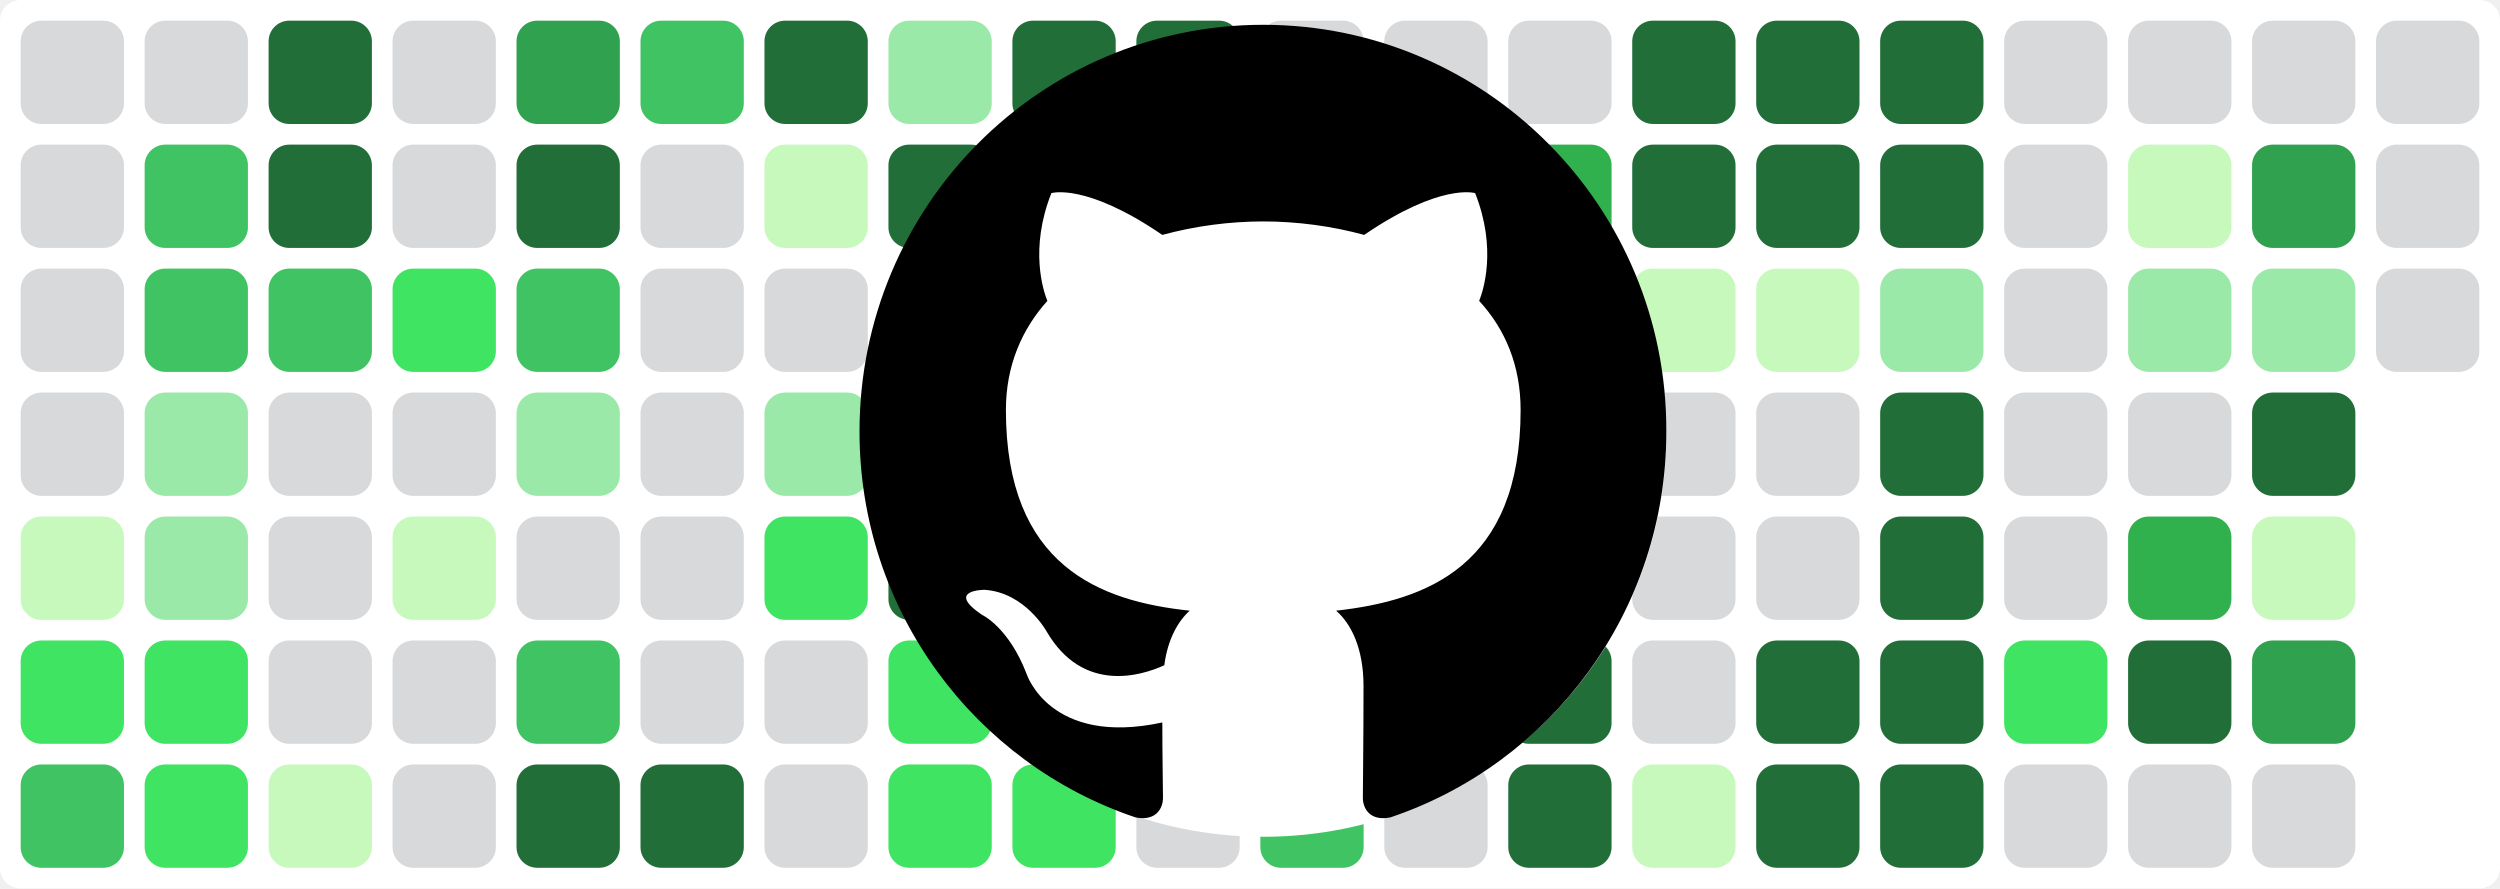
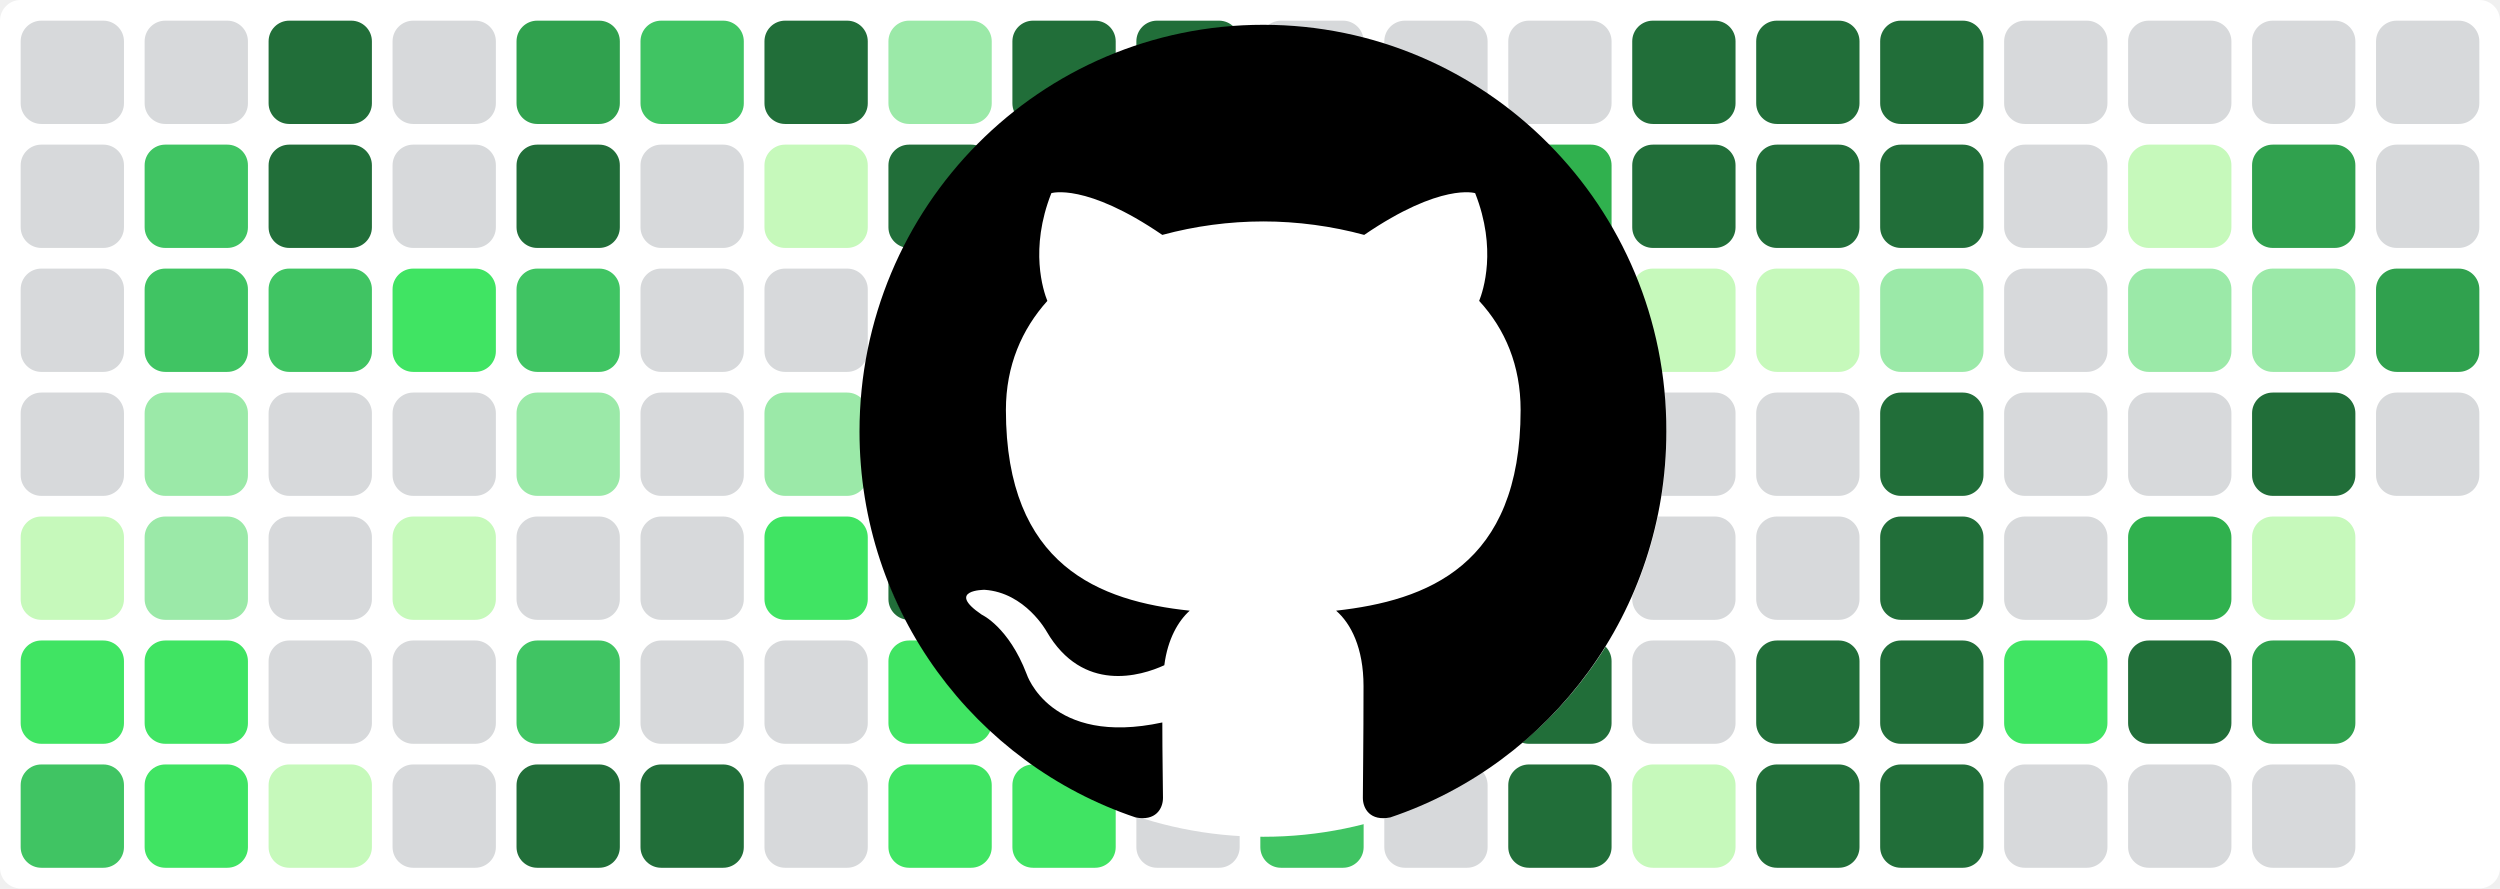
<svg xmlns="http://www.w3.org/2000/svg" baseProfile="tiny" height="100%" version="1.2" viewBox="0,0,242,86" width="100%">
  <defs />
  <rect fill="#ffffff" height="86" rx="2" ry="2" width="242" x="0" y="0" />
  <rect fill="#d7d9db" height="10" rx="2" ry="2" width="10" x="2" y="2" />
  <rect fill="#d7d9db" height="10" rx="2" ry="2" width="10" x="2" y="14" />
  <rect fill="#d7d9db" height="10" rx="2" ry="2" width="10" x="2" y="26" />
  <rect fill="#d7d9db" height="10" rx="2" ry="2" width="10" x="2" y="38" />
  <rect fill="#c6f9bb" height="10" rx="2" ry="2" width="10" x="2" y="50" />
  <rect fill="#40e463" height="10" rx="2" ry="2" width="10" x="2" y="62" />
  <rect fill="#40c463" height="10" rx="2" ry="2" width="10" x="2" y="74" />
  <rect fill="#d7d9db" height="10" rx="2" ry="2" width="10" x="14" y="2" />
  <rect fill="#40c463" height="10" rx="2" ry="2" width="10" x="14" y="14" />
  <rect fill="#40c463" height="10" rx="2" ry="2" width="10" x="14" y="26" />
  <rect fill="#9be9a8" height="10" rx="2" ry="2" width="10" x="14" y="38" />
  <rect fill="#9be9a8" height="10" rx="2" ry="2" width="10" x="14" y="50" />
  <rect fill="#40e463" height="10" rx="2" ry="2" width="10" x="14" y="62" />
  <rect fill="#40e463" height="10" rx="2" ry="2" width="10" x="14" y="74" />
  <rect fill="#216e39" height="10" rx="2" ry="2" width="10" x="26" y="2" />
  <rect fill="#216e39" height="10" rx="2" ry="2" width="10" x="26" y="14" />
  <rect fill="#40c463" height="10" rx="2" ry="2" width="10" x="26" y="26" />
  <rect fill="#d7d9db" height="10" rx="2" ry="2" width="10" x="26" y="38" />
  <rect fill="#d7d9db" height="10" rx="2" ry="2" width="10" x="26" y="50" />
  <rect fill="#d7d9db" height="10" rx="2" ry="2" width="10" x="26" y="62" />
  <rect fill="#c6f9bb" height="10" rx="2" ry="2" width="10" x="26" y="74" />
  <rect fill="#d7d9db" height="10" rx="2" ry="2" width="10" x="38" y="2" />
  <rect fill="#d7d9db" height="10" rx="2" ry="2" width="10" x="38" y="14" />
  <rect fill="#40e463" height="10" rx="2" ry="2" width="10" x="38" y="26" />
  <rect fill="#d7d9db" height="10" rx="2" ry="2" width="10" x="38" y="38" />
  <rect fill="#c6f9bb" height="10" rx="2" ry="2" width="10" x="38" y="50" />
  <rect fill="#d7d9db" height="10" rx="2" ry="2" width="10" x="38" y="62" />
  <rect fill="#d7d9db" height="10" rx="2" ry="2" width="10" x="38" y="74" />
  <rect fill="#30a14e" height="10" rx="2" ry="2" width="10" x="50" y="2" />
  <rect fill="#216e39" height="10" rx="2" ry="2" width="10" x="50" y="14" />
  <rect fill="#40c463" height="10" rx="2" ry="2" width="10" x="50" y="26" />
  <rect fill="#9be9a8" height="10" rx="2" ry="2" width="10" x="50" y="38" />
  <rect fill="#d7d9db" height="10" rx="2" ry="2" width="10" x="50" y="50" />
  <rect fill="#40c463" height="10" rx="2" ry="2" width="10" x="50" y="62" />
  <rect fill="#216e39" height="10" rx="2" ry="2" width="10" x="50" y="74" />
  <rect fill="#40c463" height="10" rx="2" ry="2" width="10" x="62" y="2" />
  <rect fill="#d7d9db" height="10" rx="2" ry="2" width="10" x="62" y="14" />
  <rect fill="#d7d9db" height="10" rx="2" ry="2" width="10" x="62" y="26" />
  <rect fill="#d7d9db" height="10" rx="2" ry="2" width="10" x="62" y="38" />
  <rect fill="#d7d9db" height="10" rx="2" ry="2" width="10" x="62" y="50" />
  <rect fill="#d7d9db" height="10" rx="2" ry="2" width="10" x="62" y="62" />
  <rect fill="#216e39" height="10" rx="2" ry="2" width="10" x="62" y="74" />
  <rect fill="#216e39" height="10" rx="2" ry="2" width="10" x="74" y="2" />
  <rect fill="#c6f9bb" height="10" rx="2" ry="2" width="10" x="74" y="14" />
  <rect fill="#d7d9db" height="10" rx="2" ry="2" width="10" x="74" y="26" />
  <rect fill="#9be9a8" height="10" rx="2" ry="2" width="10" x="74" y="38" />
  <rect fill="#40e463" height="10" rx="2" ry="2" width="10" x="74" y="50" />
  <rect fill="#d7d9db" height="10" rx="2" ry="2" width="10" x="74" y="62" />
  <rect fill="#d7d9db" height="10" rx="2" ry="2" width="10" x="74" y="74" />
  <rect fill="#9be9a8" height="10" rx="2" ry="2" width="10" x="86" y="2" />
  <rect fill="#216e39" height="10" rx="2" ry="2" width="10" x="86" y="14" />
  <rect fill="#216e39" height="10" rx="2" ry="2" width="10" x="86" y="26" />
  <rect fill="#216e39" height="10" rx="2" ry="2" width="10" x="86" y="38" />
  <rect fill="#216e39" height="10" rx="2" ry="2" width="10" x="86" y="50" />
  <rect fill="#40e463" height="10" rx="2" ry="2" width="10" x="86" y="62" />
  <rect fill="#40e463" height="10" rx="2" ry="2" width="10" x="86" y="74" />
  <rect fill="#216e39" height="10" rx="2" ry="2" width="10" x="98" y="2" />
  <rect fill="#40e463" height="10" rx="2" ry="2" width="10" x="98" y="14" />
  <rect fill="#30b14e" height="10" rx="2" ry="2" width="10" x="98" y="26" />
  <rect fill="#40c463" height="10" rx="2" ry="2" width="10" x="98" y="38" />
  <rect fill="#9be9a8" height="10" rx="2" ry="2" width="10" x="98" y="50" />
  <rect fill="#216e39" height="10" rx="2" ry="2" width="10" x="98" y="62" />
  <rect fill="#40e463" height="10" rx="2" ry="2" width="10" x="98" y="74" />
  <rect fill="#216e39" height="10" rx="2" ry="2" width="10" x="110" y="2" />
  <rect fill="#216e39" height="10" rx="2" ry="2" width="10" x="110" y="14" />
  <rect fill="#9be9a8" height="10" rx="2" ry="2" width="10" x="110" y="26" />
  <rect fill="#9be9a8" height="10" rx="2" ry="2" width="10" x="110" y="38" />
  <rect fill="#40e463" height="10" rx="2" ry="2" width="10" x="110" y="50" />
  <rect fill="#d7d9db" height="10" rx="2" ry="2" width="10" x="110" y="62" />
  <rect fill="#d7d9db" height="10" rx="2" ry="2" width="10" x="110" y="74" />
  <rect fill="#d7d9db" height="10" rx="2" ry="2" width="10" x="122" y="2" />
  <rect fill="#d7d9db" height="10" rx="2" ry="2" width="10" x="122" y="14" />
  <rect fill="#d7d9db" height="10" rx="2" ry="2" width="10" x="122" y="26" />
  <rect fill="#216e39" height="10" rx="2" ry="2" width="10" x="122" y="38" />
  <rect fill="#40e463" height="10" rx="2" ry="2" width="10" x="122" y="50" />
  <rect fill="#216e39" height="10" rx="2" ry="2" width="10" x="122" y="62" />
  <rect fill="#40c463" height="10" rx="2" ry="2" width="10" x="122" y="74" />
  <rect fill="#d7d9db" height="10" rx="2" ry="2" width="10" x="134" y="2" />
  <rect fill="#d7d9db" height="10" rx="2" ry="2" width="10" x="134" y="14" />
  <rect fill="#d7d9db" height="10" rx="2" ry="2" width="10" x="134" y="26" />
  <rect fill="#216e39" height="10" rx="2" ry="2" width="10" x="134" y="38" />
  <rect fill="#d7d9db" height="10" rx="2" ry="2" width="10" x="134" y="50" />
  <rect fill="#d7d9db" height="10" rx="2" ry="2" width="10" x="134" y="62" />
  <rect fill="#d7d9db" height="10" rx="2" ry="2" width="10" x="134" y="74" />
  <rect fill="#d7d9db" height="10" rx="2" ry="2" width="10" x="146" y="2" />
  <rect fill="#30b14e" height="10" rx="2" ry="2" width="10" x="146" y="14" />
  <rect fill="#216e39" height="10" rx="2" ry="2" width="10" x="146" y="26" />
  <rect fill="#216e39" height="10" rx="2" ry="2" width="10" x="146" y="38" />
  <rect fill="#216e39" height="10" rx="2" ry="2" width="10" x="146" y="50" />
  <rect fill="#216e39" height="10" rx="2" ry="2" width="10" x="146" y="62" />
  <rect fill="#216e39" height="10" rx="2" ry="2" width="10" x="146" y="74" />
  <rect fill="#216e39" height="10" rx="2" ry="2" width="10" x="158" y="2" />
  <rect fill="#216e39" height="10" rx="2" ry="2" width="10" x="158" y="14" />
  <rect fill="#c6f9bb" height="10" rx="2" ry="2" width="10" x="158" y="26" />
  <rect fill="#d7d9db" height="10" rx="2" ry="2" width="10" x="158" y="38" />
  <rect fill="#d7d9db" height="10" rx="2" ry="2" width="10" x="158" y="50" />
  <rect fill="#d7d9db" height="10" rx="2" ry="2" width="10" x="158" y="62" />
  <rect fill="#c6f9bb" height="10" rx="2" ry="2" width="10" x="158" y="74" />
  <rect fill="#216e39" height="10" rx="2" ry="2" width="10" x="170" y="2" />
  <rect fill="#216e39" height="10" rx="2" ry="2" width="10" x="170" y="14" />
  <rect fill="#c6f9bb" height="10" rx="2" ry="2" width="10" x="170" y="26" />
  <rect fill="#d7d9db" height="10" rx="2" ry="2" width="10" x="170" y="38" />
  <rect fill="#d7d9db" height="10" rx="2" ry="2" width="10" x="170" y="50" />
  <rect fill="#216e39" height="10" rx="2" ry="2" width="10" x="170" y="62" />
  <rect fill="#216e39" height="10" rx="2" ry="2" width="10" x="170" y="74" />
  <rect fill="#216e39" height="10" rx="2" ry="2" width="10" x="182" y="2" />
  <rect fill="#216e39" height="10" rx="2" ry="2" width="10" x="182" y="14" />
  <rect fill="#9be9a8" height="10" rx="2" ry="2" width="10" x="182" y="26" />
  <rect fill="#216e39" height="10" rx="2" ry="2" width="10" x="182" y="38" />
  <rect fill="#216e39" height="10" rx="2" ry="2" width="10" x="182" y="50" />
  <rect fill="#216e39" height="10" rx="2" ry="2" width="10" x="182" y="62" />
  <rect fill="#216e39" height="10" rx="2" ry="2" width="10" x="182" y="74" />
  <rect fill="#d7d9db" height="10" rx="2" ry="2" width="10" x="194" y="2" />
  <rect fill="#d7d9db" height="10" rx="2" ry="2" width="10" x="194" y="14" />
  <rect fill="#d7d9db" height="10" rx="2" ry="2" width="10" x="194" y="26" />
  <rect fill="#d7d9db" height="10" rx="2" ry="2" width="10" x="194" y="38" />
  <rect fill="#d7d9db" height="10" rx="2" ry="2" width="10" x="194" y="50" />
  <rect fill="#40e463" height="10" rx="2" ry="2" width="10" x="194" y="62" />
  <rect fill="#d7d9db" height="10" rx="2" ry="2" width="10" x="194" y="74" />
  <rect fill="#d7d9db" height="10" rx="2" ry="2" width="10" x="206" y="2" />
  <rect fill="#c6f9bb" height="10" rx="2" ry="2" width="10" x="206" y="14" />
  <rect fill="#9be9a8" height="10" rx="2" ry="2" width="10" x="206" y="26" />
  <rect fill="#d7d9db" height="10" rx="2" ry="2" width="10" x="206" y="38" />
  <rect fill="#30b14e" height="10" rx="2" ry="2" width="10" x="206" y="50" />
  <rect fill="#216e39" height="10" rx="2" ry="2" width="10" x="206" y="62" />
  <rect fill="#d7d9db" height="10" rx="2" ry="2" width="10" x="206" y="74" />
  <rect fill="#d7d9db" height="10" rx="2" ry="2" width="10" x="218" y="2" />
  <rect fill="#30a14e" height="10" rx="2" ry="2" width="10" x="218" y="14" />
  <rect fill="#9be9a8" height="10" rx="2" ry="2" width="10" x="218" y="26" />
  <rect fill="#216e39" height="10" rx="2" ry="2" width="10" x="218" y="38" />
  <rect fill="#c6f9bb" height="10" rx="2" ry="2" width="10" x="218" y="50" />
  <rect fill="#30a14e" height="10" rx="2" ry="2" width="10" x="218" y="62" />
  <rect fill="#d7d9db" height="10" rx="2" ry="2" width="10" x="218" y="74" />
  <rect fill="#d7d9db" height="10" rx="2" ry="2" width="10" x="230" y="2" />
  <rect fill="#d7d9db" height="10" rx="2" ry="2" width="10" x="230" y="14" />
-   <rect fill="#d7d9db" height="10" rx="2" ry="2" width="10" x="230" y="26" />
+   <rect fill="#30a14e" height="10" rx="2" ry="2" width="10" x="230" y="26" />
+   <rect fill="#d7d9db" height="10" rx="2" ry="2" width="10" x="230" y="38" />
  <circle cx="122.3" cy="42" fill="#ffffff" r="39" />
  <path fill-rule="evenodd" clip-rule="evenodd" transform="scale(0.8, 0.8) translate(104, 3)" d="M48.854 0C21.839 0 0 22 0 49.217c0 21.756 13.993 40.172 33.405 46.69 2.427.49 3.316-1.059 3.316-2.362 0-1.141-.08-5.052-.08-9.127-13.59 2.934-16.42-5.867-16.42-5.867-2.184-5.704-5.42-7.17-5.42-7.17-4.448-3.015.324-3.015.324-3.015 4.934.326 7.523 5.052 7.523 5.052 4.367 7.496 11.404 5.378 14.235 4.074.404-3.178 1.699-5.378 3.074-6.6-10.839-1.141-22.243-5.378-22.243-24.283 0-5.378 1.94-9.778 5.014-13.2-.485-1.222-2.184-6.275.486-13.038 0 0 4.125-1.304 13.426 5.052a46.97 46.97 0 0 1 12.214-1.63c4.125 0 8.33.571 12.213 1.63 9.302-6.356 13.427-5.052 13.427-5.052 2.67 6.763.97 11.816.485 13.038 3.155 3.422 5.015 7.822 5.015 13.2 0 18.905-11.404 23.06-22.324 24.283 1.78 1.548 3.316 4.481 3.316 9.126 0 6.6-.08 11.897-.08 13.526 0 1.304.89 2.853 3.316 2.364 19.412-6.52 33.405-24.935 33.405-46.691C97.707 22 75.788 0 48.854 0z" fill="#000000" />
</svg>
